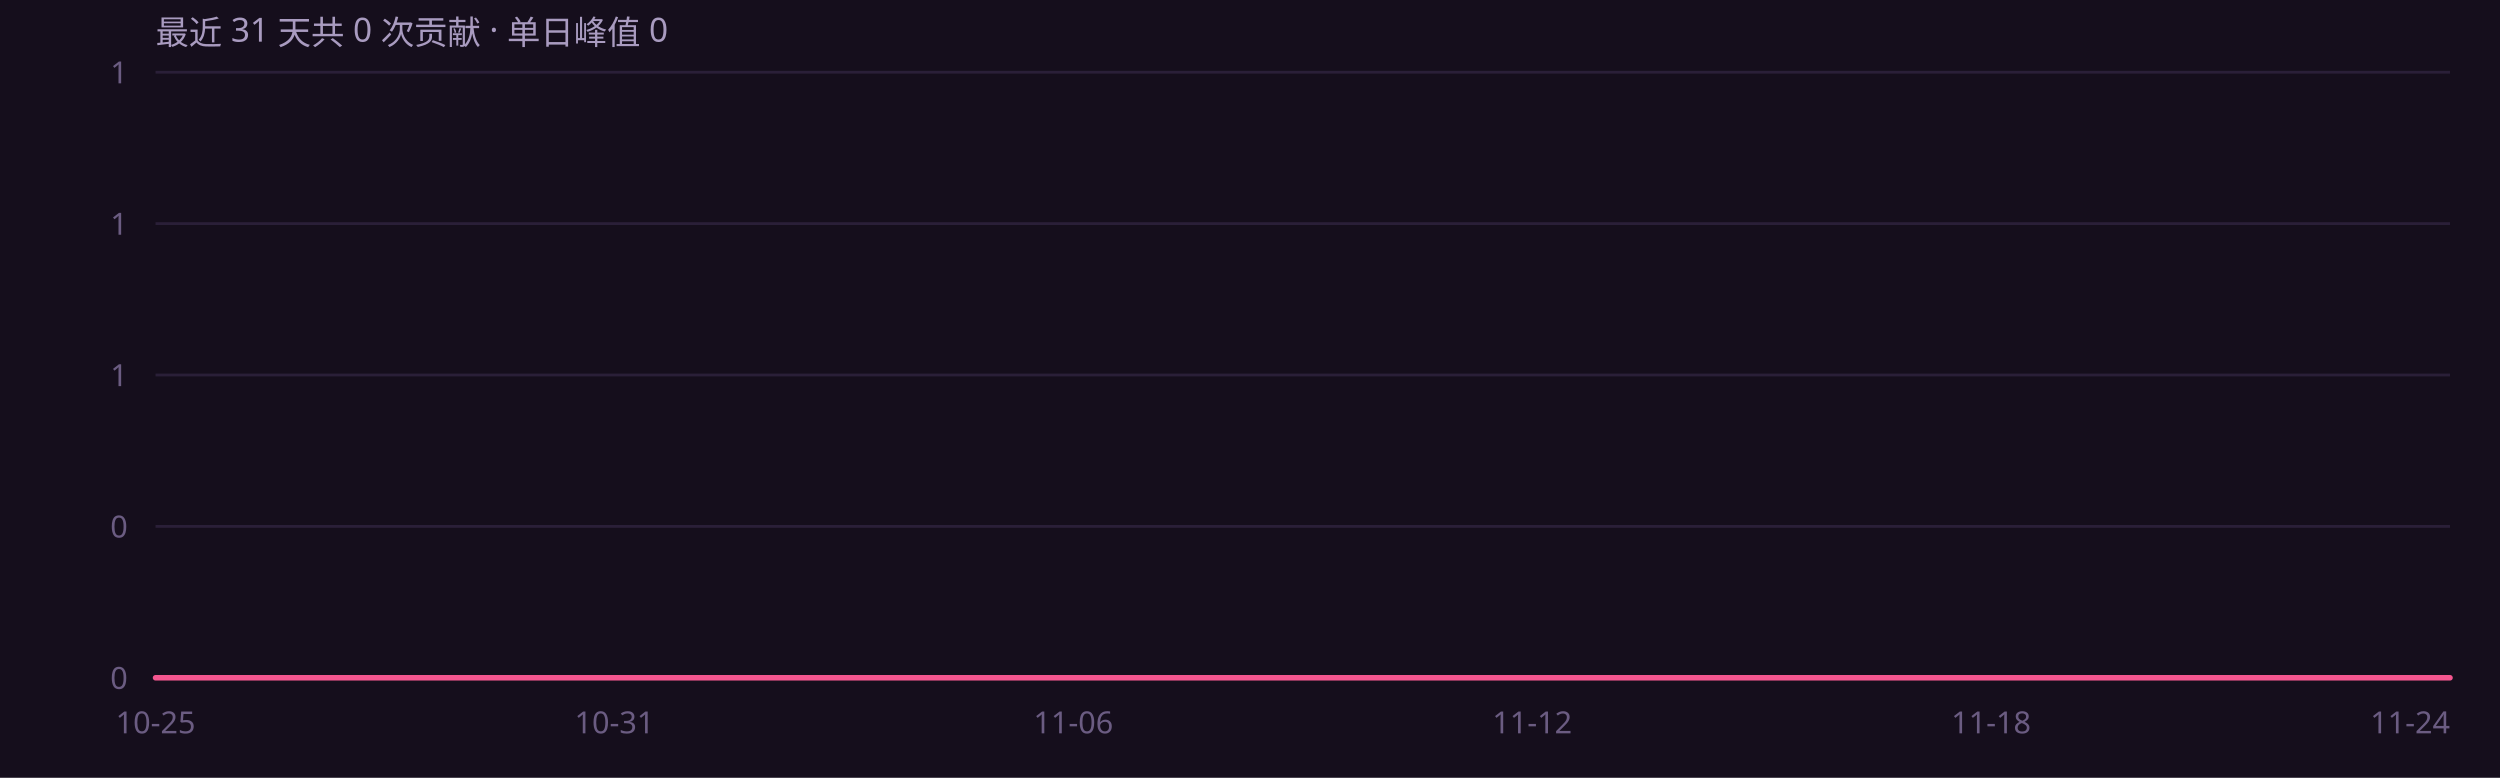
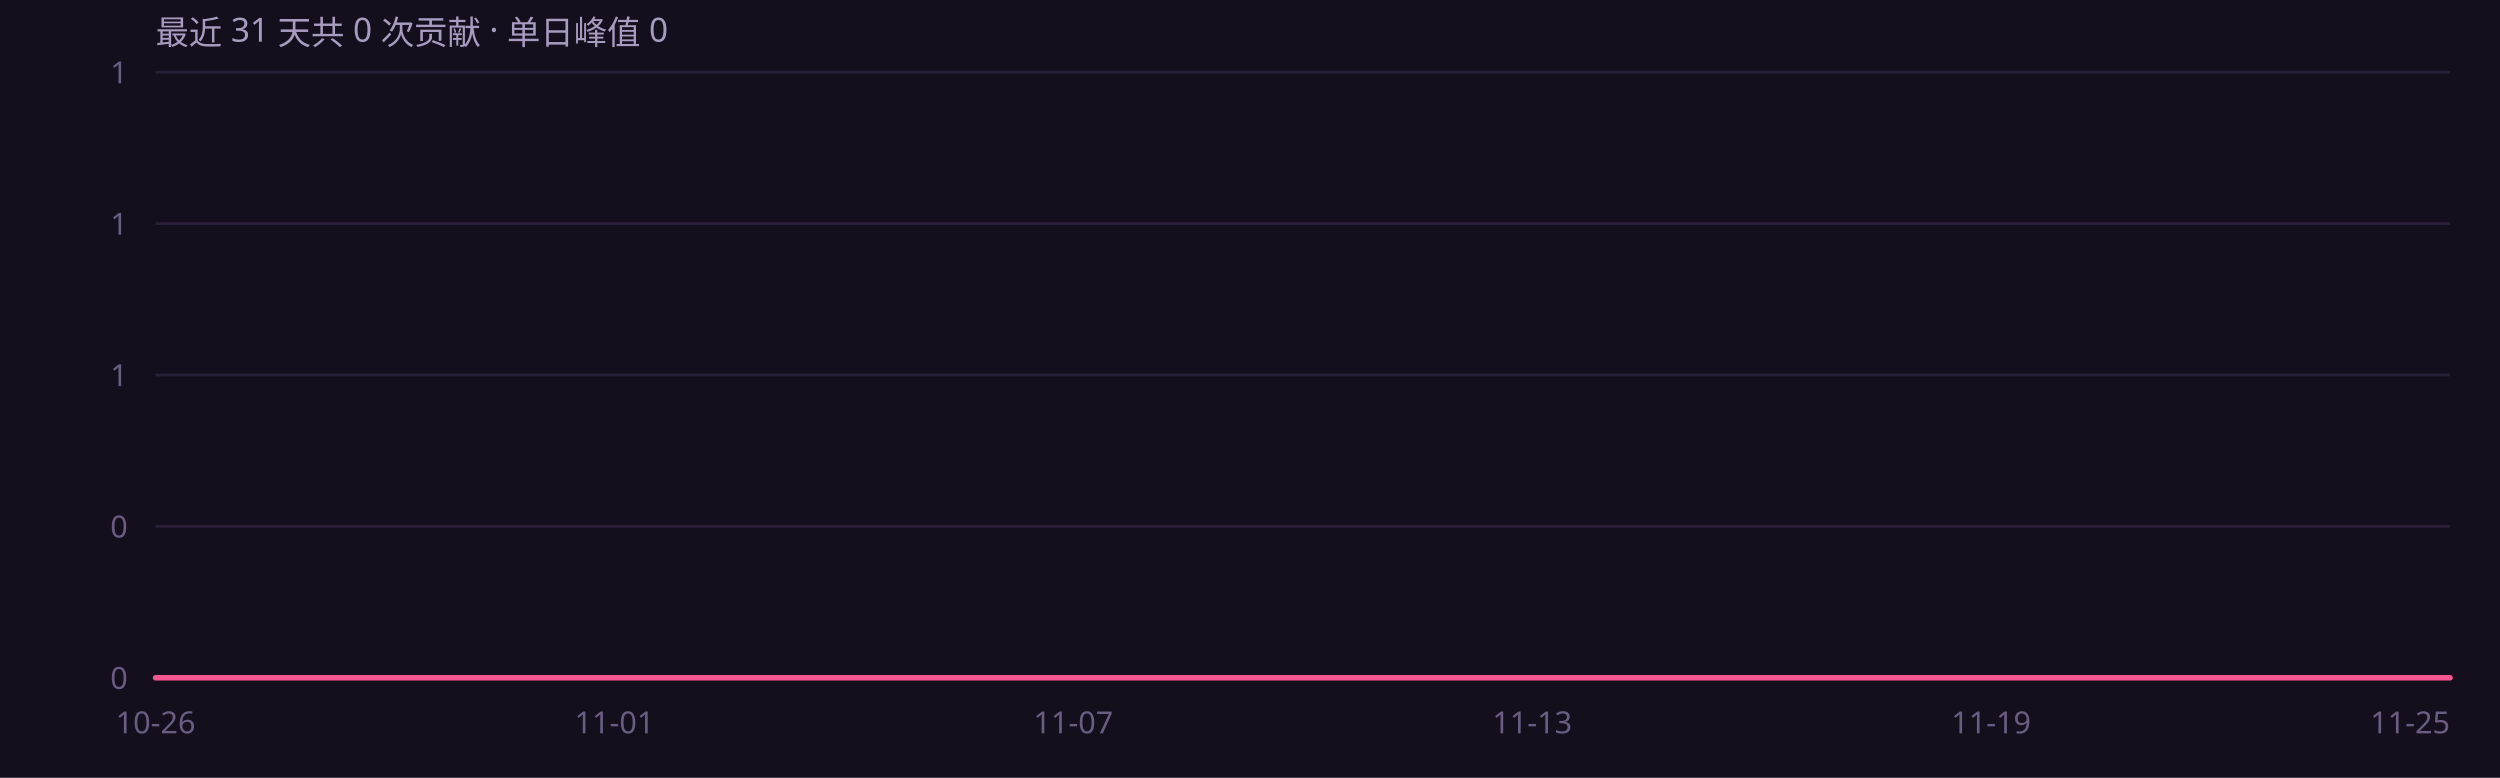
<svg xmlns="http://www.w3.org/2000/svg" width="900" height="280" viewBox="0 0 900 280" role="img" font-family="'Segoe UI',system-ui,-apple-system,'PingFang SC','Microsoft YaHei',sans-serif">
  <rect width="900" height="280" fill="#150e1c" />
  <defs>
    <linearGradient id="ag" x1="0" y1="0" x2="0" y2="1">
      <stop offset="0%" stop-color="#f4568f" stop-opacity=".45" />
      <stop offset="100%" stop-color="#f4568f" stop-opacity="0" />
    </linearGradient>
  </defs>
  <line x1="56" y1="244.0" x2="882" y2="244.0" stroke="#2a1f38" stroke-width="1" />
  <text x="46" y="248.0" text-anchor="end" font-size="11" fill="#6b5c82">0</text>
  <line x1="56" y1="189.5" x2="882" y2="189.5" stroke="#2a1f38" stroke-width="1" />
  <text x="46" y="193.5" text-anchor="end" font-size="11" fill="#6b5c82">0</text>
  <line x1="56" y1="135.0" x2="882" y2="135.0" stroke="#2a1f38" stroke-width="1" />
  <text x="46" y="139.0" text-anchor="end" font-size="11" fill="#6b5c82">1</text>
  <line x1="56" y1="80.5" x2="882" y2="80.5" stroke="#2a1f38" stroke-width="1" />
  <text x="46" y="84.5" text-anchor="end" font-size="11" fill="#6b5c82">1</text>
  <line x1="56" y1="26.0" x2="882" y2="26.0" stroke="#2a1f38" stroke-width="1" />
  <text x="46" y="30.0" text-anchor="end" font-size="11" fill="#6b5c82">1</text>
  <path d="M56.0 244.0 L83.5 244.0 L111.1 244.0 L138.6 244.0 L166.1 244.0 L193.7 244.0 L221.2 244.0 L248.7 244.0 L276.3 244.0 L303.8 244.0 L331.3 244.0 L358.9 244.0 L386.4 244.0 L413.9 244.0 L441.5 244.0 L469.0 244.0 L496.5 244.0 L524.1 244.0 L551.6 244.0 L579.1 244.0 L606.7 244.0 L634.2 244.0 L661.7 244.0 L689.3 244.0 L716.8 244.0 L744.3 244.0 L771.9 244.0 L799.4 244.0 L826.9 244.0 L854.5 244.0 L882.0 244.0 L 882.0 244 L 56.0 244 Z" fill="url(#ag)" />
  <path d="M56.0 244.0 L83.5 244.0 L111.1 244.0 L138.6 244.0 L166.1 244.0 L193.7 244.0 L221.2 244.0 L248.7 244.0 L276.3 244.0 L303.8 244.0 L331.3 244.0 L358.9 244.0 L386.4 244.0 L413.9 244.0 L441.5 244.0 L469.0 244.0 L496.5 244.0 L524.1 244.0 L551.6 244.0 L579.1 244.0 L606.7 244.0 L634.2 244.0 L661.7 244.0 L689.3 244.0 L716.8 244.0 L744.3 244.0 L771.9 244.0 L799.4 244.0 L826.9 244.0 L854.5 244.0 L882.0 244.0" fill="none" stroke="#f4568f" stroke-width="2" stroke-linejoin="round" stroke-linecap="round" />
-   <text x="56.0" y="264" text-anchor="middle" font-size="11" fill="#6b5c82">10-25</text>
-   <text x="221.2" y="264" text-anchor="middle" font-size="11" fill="#6b5c82">10-31</text>
-   <text x="386.4" y="264" text-anchor="middle" font-size="11" fill="#6b5c82">11-06</text>
-   <text x="551.6" y="264" text-anchor="middle" font-size="11" fill="#6b5c82">11-12</text>
-   <text x="716.8" y="264" text-anchor="middle" font-size="11" fill="#6b5c82">11-18</text>
-   <text x="882.0" y="264" text-anchor="end" font-size="11" fill="#6b5c82">11-24</text>
+   <text x="56.0" y="264" text-anchor="middle" font-size="11" fill="#6b5c82">10-26</text>
+   <text x="221.2" y="264" text-anchor="middle" font-size="11" fill="#6b5c82">11-01</text>
+   <text x="386.4" y="264" text-anchor="middle" font-size="11" fill="#6b5c82">11-07</text>
+   <text x="551.6" y="264" text-anchor="middle" font-size="11" fill="#6b5c82">11-13</text>
+   <text x="716.8" y="264" text-anchor="middle" font-size="11" fill="#6b5c82">11-19</text>
+   <text x="882.0" y="264" text-anchor="end" font-size="11" fill="#6b5c82">11-25</text>
  <text x="56" y="16" font-size="12" fill="#a99bc0">最近 31 天共 0 次贡献 · 单日峰值 0</text>
</svg>
